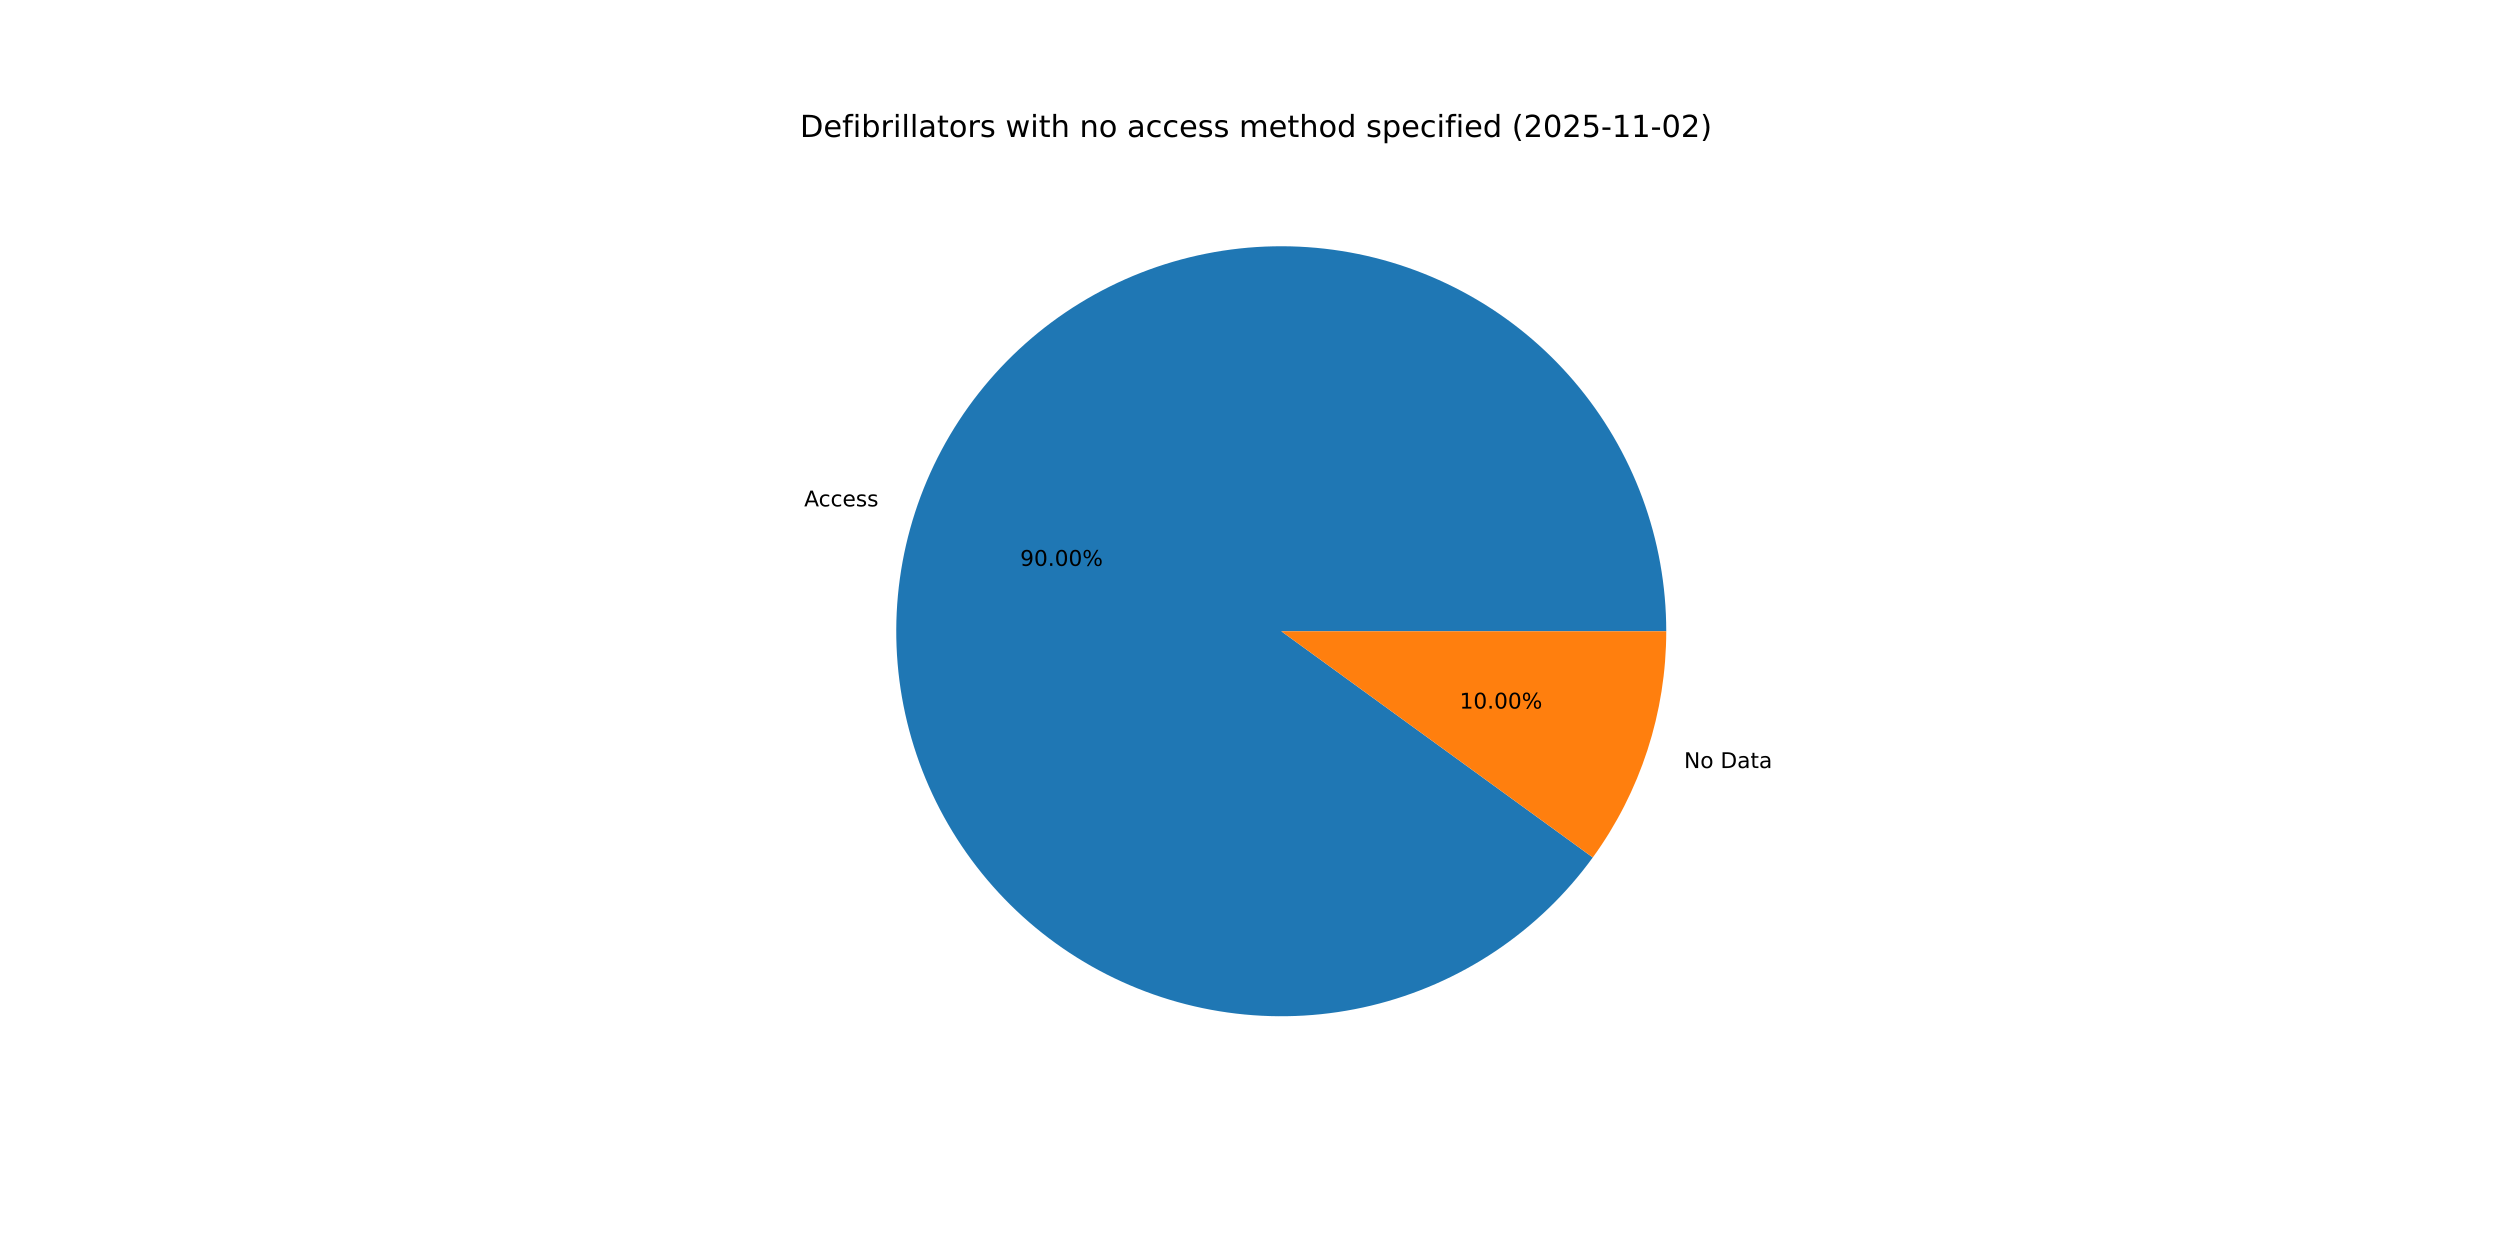
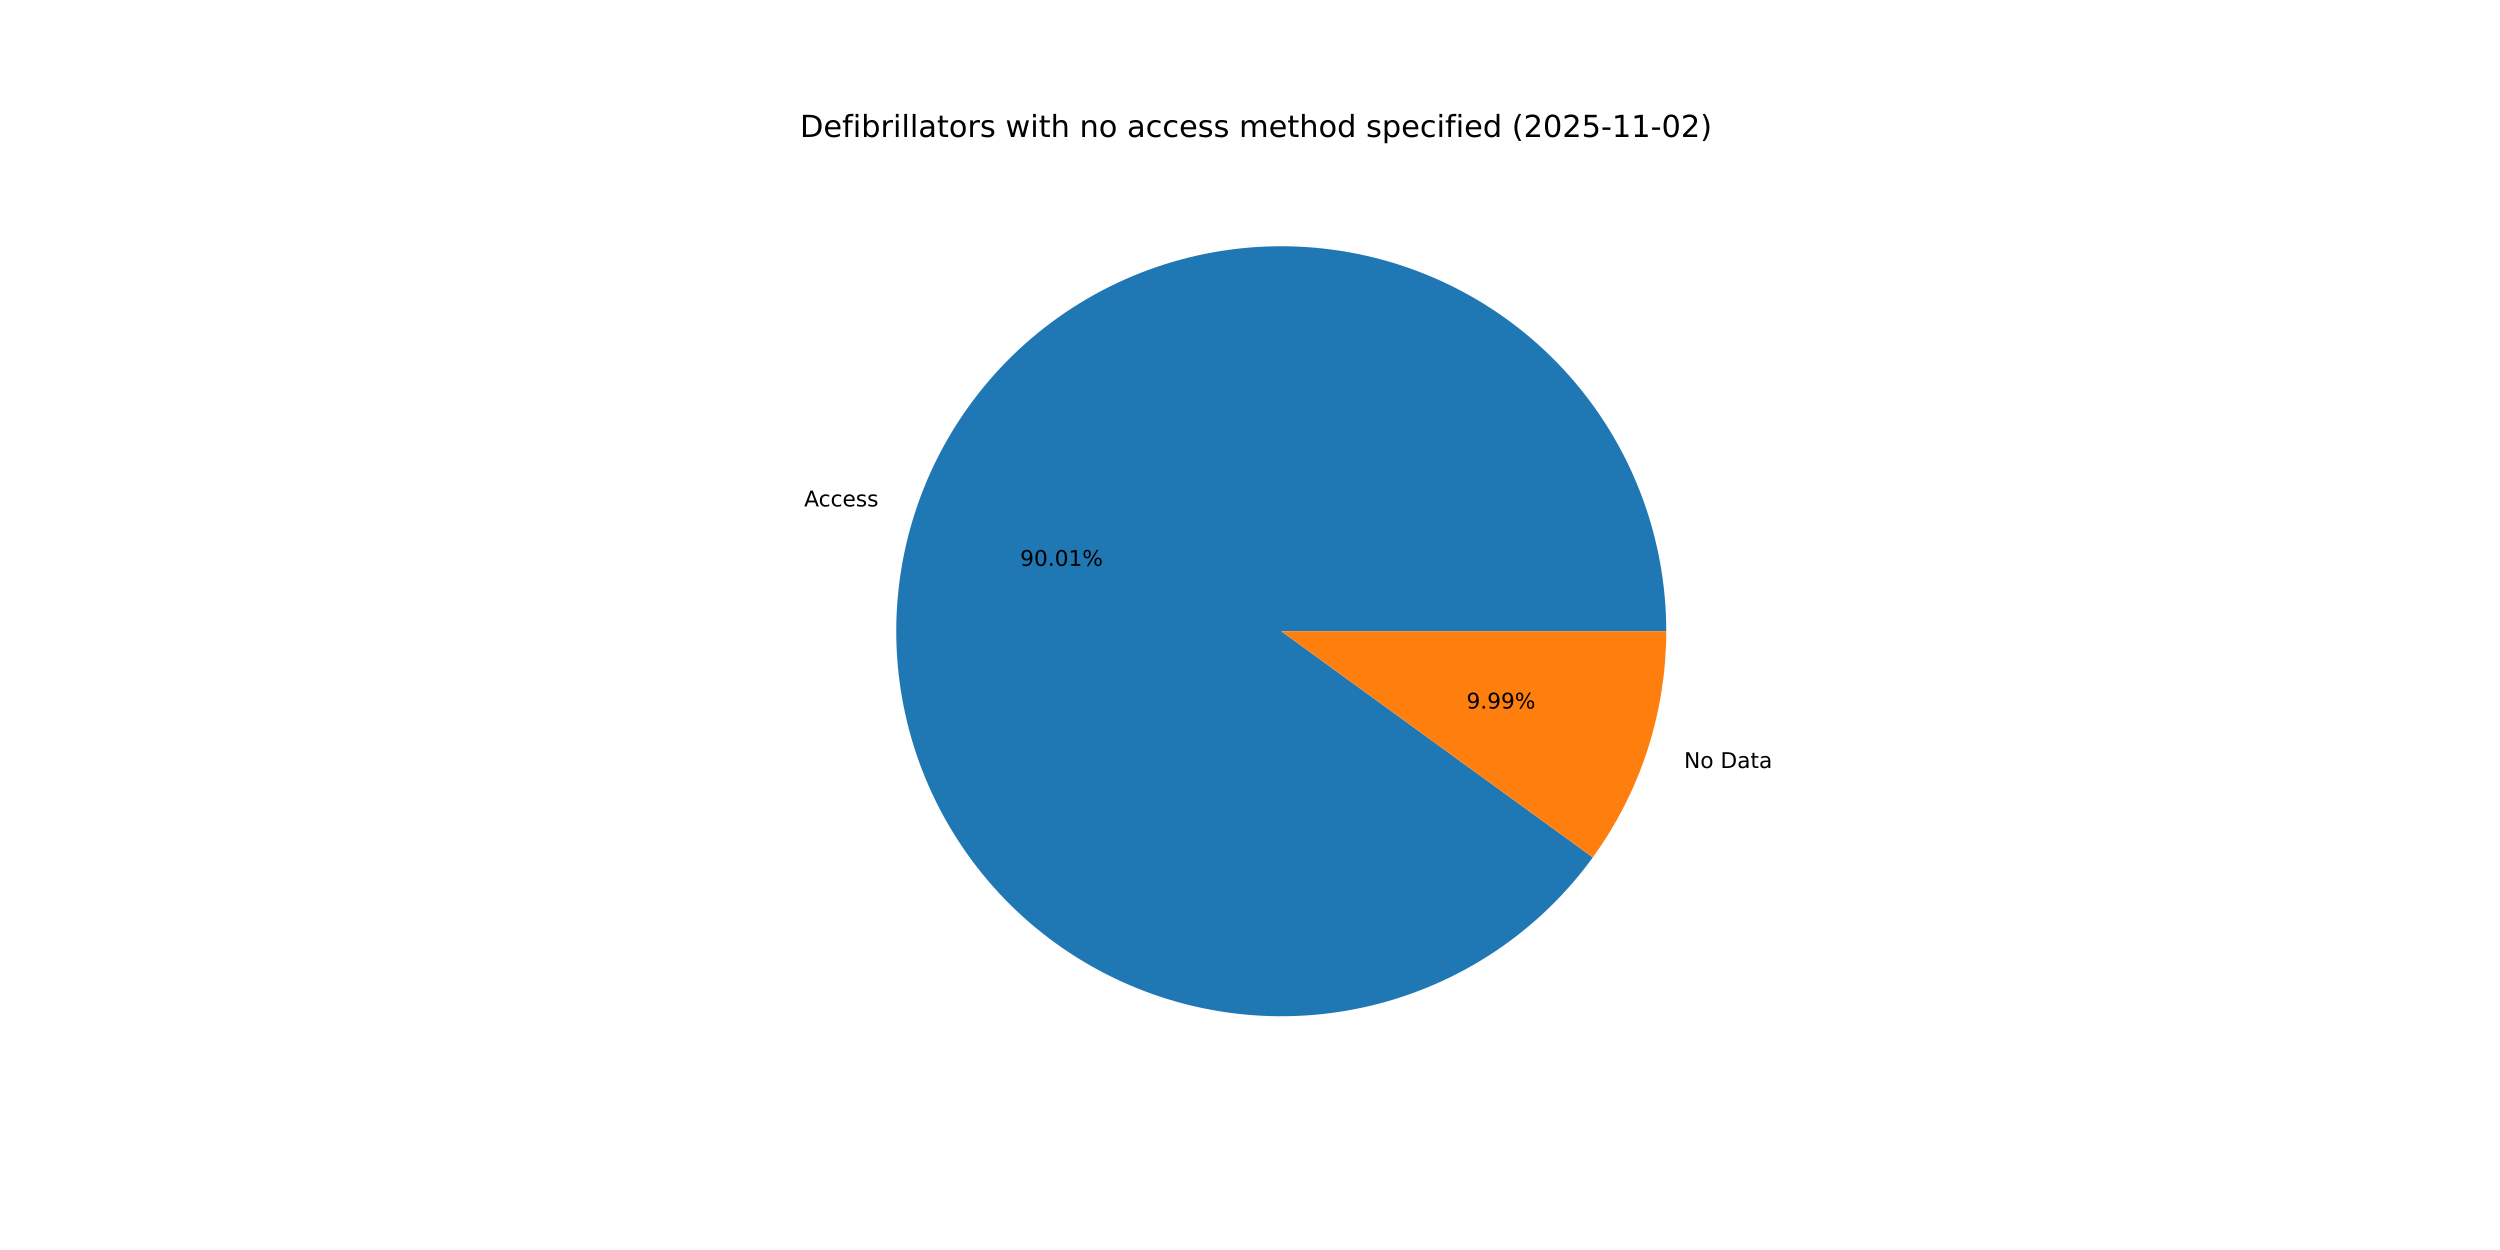
<svg xmlns="http://www.w3.org/2000/svg" xmlns:xlink="http://www.w3.org/1999/xlink" width="1152pt" height="576pt" viewBox="0 0 1152 576" version="1.1">
  <defs>
    <style type="text/css">*{stroke-linejoin: round; stroke-linecap: butt}</style>
  </defs>
  <g id="figure_1">
    <g id="patch_1">
      <path d="M 0 576  L 1152 576  L 1152 0  L 0 0  z " style="fill: #ffffff" />
    </g>
    <g id="axes_1">
      <g id="patch_2">
-         <path d="M 767.808 290.88  C 767.808 269.924 764.095 249.134 756.842 229.473  C 749.588 209.813 738.909 191.593 725.298 175.658  C 711.688 159.724 695.362 146.327 677.078 136.088  C 658.794 125.85 638.839 118.931 618.142 115.654  C 597.444 112.378 576.328 112.794 555.776 116.884  C 535.223 120.973 515.557 128.673 497.69 139.624  C 479.824 150.575 464.038 164.605 451.066 181.063  C 438.095 197.521 428.141 216.149 421.668 236.079  C 415.195 256.01 412.304 276.931 413.13 297.87  C 413.955 318.81 418.485 339.438 426.507 358.797  C 434.53 378.156 445.919 395.942 460.146 411.327  C 474.374 426.713 491.215 439.457 509.889 448.967  C 528.562 458.477 548.773 464.604 569.584 467.063  C 590.395 469.521 611.478 468.274 631.853 463.377  C 652.229 458.481 671.577 450.012 688.998 438.366  C 706.419 426.719 721.639 412.078 733.953 395.121  L 590.4 290.88  z " style="fill: #1f77b4" />
+         <path d="M 767.808 290.88  C 767.808 269.924 764.095 249.133 756.841 229.472  C 749.587 209.811 738.907 191.59 725.296 175.656  C 711.686 159.721 695.358 146.324 677.074 136.086  C 658.789 125.847 638.833 118.93 618.135 115.653  C 597.437 112.377 576.32 112.794 555.767 116.885  C 535.214 120.976 515.548 128.677 497.682 139.629  C 479.815 150.581 464.03 164.613 451.059 181.072  C 438.088 197.532 428.136 216.16 421.664 236.092  C 415.192 256.024 412.303 276.946 413.13 297.885  C 413.958 318.825 418.489 339.454 426.514 358.813  C 434.538 378.172 445.93 395.956 460.159 411.341  C 474.388 426.726 491.232 439.468 509.907 448.976  C 528.581 458.484 548.794 464.609 569.606 467.065  C 590.418 469.521 611.501 468.271 631.876 463.372  C 652.252 458.472 671.599 450.001 689.019 438.352  C 706.439 426.703 721.658 412.058 733.968 395.1  L 590.4 290.88  z " style="fill: #1f77b4" />
      </g>
      <g id="patch_3">
-         <path d="M 733.953 395.121  C 744.887 380.064 753.384 363.379 759.132 345.681  C 764.88 327.982 767.808 309.489 767.808 290.88  L 590.4 290.88  z " style="fill: #ff7f0e" />
+         <path d="M 733.968 395.1  C 744.897 380.044 753.391 363.363 759.136 345.668  C 764.882 327.973 767.808 309.484 767.808 290.88  L 590.4 290.88  z " style="fill: #ff7f0e" />
      </g>
      <g id="matplotlib.axis_1" />
      <g id="matplotlib.axis_2" />
      <g id="text_1">
-         <g transform="translate(370.5604 233.3586) scale(0.1 -0.1)">
+         <g transform="translate(370.5559 233.3727) scale(0.1 -0.1)">
          <defs>
            <path id="DejaVuSans-41" d="M 2188 4044  L 1331 1722  L 3047 1722  L 2188 4044  z M 1831 4666  L 2547 4666  L 4325 0  L 3669 0  L 3244 1197  L 1141 1197  L 716 0  L 50 0  L 1831 4666  z " transform="scale(0.015625)" />
            <path id="DejaVuSans-63" d="M 3122 3366  L 3122 2828  Q 2878 2963 2633 3030  Q 2388 3097 2138 3097  Q 1578 3097 1268 2742  Q 959 2388 959 1747  Q 959 1106 1268 751  Q 1578 397 2138 397  Q 2388 397 2633 464  Q 2878 531 3122 666  L 3122 134  Q 2881 22 2623 -34  Q 2366 -91 2075 -91  Q 1284 -91 818 406  Q 353 903 353 1747  Q 353 2603 823 3093  Q 1294 3584 2113 3584  Q 2378 3584 2631 3529  Q 2884 3475 3122 3366  z " transform="scale(0.015625)" />
            <path id="DejaVuSans-65" d="M 3597 1894  L 3597 1613  L 953 1613  Q 991 1019 1311 708  Q 1631 397 2203 397  Q 2534 397 2845 478  Q 3156 559 3463 722  L 3463 178  Q 3153 47 2828 -22  Q 2503 -91 2169 -91  Q 1331 -91 842 396  Q 353 884 353 1716  Q 353 2575 817 3079  Q 1281 3584 2069 3584  Q 2775 3584 3186 3129  Q 3597 2675 3597 1894  z M 3022 2063  Q 3016 2534 2758 2815  Q 2500 3097 2075 3097  Q 1594 3097 1305 2825  Q 1016 2553 972 2059  L 3022 2063  z " transform="scale(0.015625)" />
            <path id="DejaVuSans-73" d="M 2834 3397  L 2834 2853  Q 2591 2978 2328 3040  Q 2066 3103 1784 3103  Q 1356 3103 1142 2972  Q 928 2841 928 2578  Q 928 2378 1081 2264  Q 1234 2150 1697 2047  L 1894 2003  Q 2506 1872 2764 1633  Q 3022 1394 3022 966  Q 3022 478 2636 193  Q 2250 -91 1575 -91  Q 1294 -91 989 -36  Q 684 19 347 128  L 347 722  Q 666 556 975 473  Q 1284 391 1588 391  Q 1994 391 2212 530  Q 2431 669 2431 922  Q 2431 1156 2273 1281  Q 2116 1406 1581 1522  L 1381 1569  Q 847 1681 609 1914  Q 372 2147 372 2553  Q 372 3047 722 3315  Q 1072 3584 1716 3584  Q 2034 3584 2315 3537  Q 2597 3491 2834 3397  z " transform="scale(0.015625)" />
          </defs>
          <use xlink:href="#DejaVuSans-41" />
          <use xlink:href="#DejaVuSans-63" x="66.658" />
          <use xlink:href="#DejaVuSans-63" x="121.639" />
          <use xlink:href="#DejaVuSans-65" x="176.619" />
          <use xlink:href="#DejaVuSans-73" x="238.143" />
          <use xlink:href="#DejaVuSans-73" x="290.242" />
        </g>
      </g>
      <g id="text_2">
-         <g transform="translate(470.096 260.759) scale(0.1 -0.1)">
+         <g transform="translate(470.0935 260.7667) scale(0.1 -0.1)">
          <defs>
            <path id="DejaVuSans-39" d="M 703 97  L 703 672  Q 941 559 1184 500  Q 1428 441 1663 441  Q 2288 441 2617 861  Q 2947 1281 2994 2138  Q 2813 1869 2534 1725  Q 2256 1581 1919 1581  Q 1219 1581 811 2004  Q 403 2428 403 3163  Q 403 3881 828 4315  Q 1253 4750 1959 4750  Q 2769 4750 3195 4129  Q 3622 3509 3622 2328  Q 3622 1225 3098 567  Q 2575 -91 1691 -91  Q 1453 -91 1209 -44  Q 966 3 703 97  z M 1959 2075  Q 2384 2075 2632 2365  Q 2881 2656 2881 3163  Q 2881 3666 2632 3958  Q 2384 4250 1959 4250  Q 1534 4250 1286 3958  Q 1038 3666 1038 3163  Q 1038 2656 1286 2365  Q 1534 2075 1959 2075  z " transform="scale(0.015625)" />
            <path id="DejaVuSans-30" d="M 2034 4250  Q 1547 4250 1301 3770  Q 1056 3291 1056 2328  Q 1056 1369 1301 889  Q 1547 409 2034 409  Q 2525 409 2770 889  Q 3016 1369 3016 2328  Q 3016 3291 2770 3770  Q 2525 4250 2034 4250  z M 2034 4750  Q 2819 4750 3233 4129  Q 3647 3509 3647 2328  Q 3647 1150 3233 529  Q 2819 -91 2034 -91  Q 1250 -91 836 529  Q 422 1150 422 2328  Q 422 3509 836 4129  Q 1250 4750 2034 4750  z " transform="scale(0.015625)" />
            <path id="DejaVuSans-2e" d="M 684 794  L 1344 794  L 1344 0  L 684 0  L 684 794  z " transform="scale(0.015625)" />
+             <path id="DejaVuSans-31" d="M 794 531  L 1825 531  L 1825 4091  L 703 3866  L 703 4441  L 1819 4666  L 2450 4666  L 2450 531  L 3481 531  L 3481 0  L 794 0  L 794 531  z " transform="scale(0.015625)" />
            <path id="DejaVuSans-25" d="M 4653 2053  Q 4381 2053 4226 1822  Q 4072 1591 4072 1178  Q 4072 772 4226 539  Q 4381 306 4653 306  Q 4919 306 5073 539  Q 5228 772 5228 1178  Q 5228 1588 5073 1820  Q 4919 2053 4653 2053  z M 4653 2450  Q 5147 2450 5437 2106  Q 5728 1763 5728 1178  Q 5728 594 5436 251  Q 5144 -91 4653 -91  Q 4153 -91 3862 251  Q 3572 594 3572 1178  Q 3572 1766 3864 2108  Q 4156 2450 4653 2450  z M 1428 4353  Q 1159 4353 1004 4120  Q 850 3888 850 3481  Q 850 3069 1003 2837  Q 1156 2606 1428 2606  Q 1700 2606 1854 2837  Q 2009 3069 2009 3481  Q 2009 3884 1853 4118  Q 1697 4353 1428 4353  z M 4250 4750  L 4750 4750  L 1831 -91  L 1331 -91  L 4250 4750  z M 1428 4750  Q 1922 4750 2215 4408  Q 2509 4066 2509 3481  Q 2509 2891 2217 2550  Q 1925 2209 1428 2209  Q 931 2209 642 2551  Q 353 2894 353 3481  Q 353 4063 643 4406  Q 934 4750 1428 4750  z " transform="scale(0.015625)" />
          </defs>
          <use xlink:href="#DejaVuSans-39" />
          <use xlink:href="#DejaVuSans-30" x="63.623" />
          <use xlink:href="#DejaVuSans-2e" x="127.246" />
          <use xlink:href="#DejaVuSans-30" x="159.033" />
-           <use xlink:href="#DejaVuSans-30" x="222.656" />
+           <use xlink:href="#DejaVuSans-31" x="222.656" />
          <use xlink:href="#DejaVuSans-25" x="286.279" />
        </g>
      </g>
      <g id="text_3">
-         <g transform="translate(776.0052 353.9201) scale(0.1 -0.1)">
+         <g transform="translate(776.0098 353.906) scale(0.1 -0.1)">
          <defs>
            <path id="DejaVuSans-4e" d="M 628 4666  L 1478 4666  L 3547 763  L 3547 4666  L 4159 4666  L 4159 0  L 3309 0  L 1241 3903  L 1241 0  L 628 0  L 628 4666  z " transform="scale(0.015625)" />
            <path id="DejaVuSans-6f" d="M 1959 3097  Q 1497 3097 1228 2736  Q 959 2375 959 1747  Q 959 1119 1226 758  Q 1494 397 1959 397  Q 2419 397 2687 759  Q 2956 1122 2956 1747  Q 2956 2369 2687 2733  Q 2419 3097 1959 3097  z M 1959 3584  Q 2709 3584 3137 3096  Q 3566 2609 3566 1747  Q 3566 888 3137 398  Q 2709 -91 1959 -91  Q 1206 -91 779 398  Q 353 888 353 1747  Q 353 2609 779 3096  Q 1206 3584 1959 3584  z " transform="scale(0.015625)" />
            <path id="DejaVuSans-20" transform="scale(0.015625)" />
            <path id="DejaVuSans-44" d="M 1259 4147  L 1259 519  L 2022 519  Q 2988 519 3436 956  Q 3884 1394 3884 2338  Q 3884 3275 3436 3711  Q 2988 4147 2022 4147  L 1259 4147  z M 628 4666  L 1925 4666  Q 3281 4666 3915 4102  Q 4550 3538 4550 2338  Q 4550 1131 3912 565  Q 3275 0 1925 0  L 628 0  L 628 4666  z " transform="scale(0.015625)" />
            <path id="DejaVuSans-61" d="M 2194 1759  Q 1497 1759 1228 1600  Q 959 1441 959 1056  Q 959 750 1161 570  Q 1363 391 1709 391  Q 2188 391 2477 730  Q 2766 1069 2766 1631  L 2766 1759  L 2194 1759  z M 3341 1997  L 3341 0  L 2766 0  L 2766 531  Q 2569 213 2275 61  Q 1981 -91 1556 -91  Q 1019 -91 701 211  Q 384 513 384 1019  Q 384 1609 779 1909  Q 1175 2209 1959 2209  L 2766 2209  L 2766 2266  Q 2766 2663 2505 2880  Q 2244 3097 1772 3097  Q 1472 3097 1187 3025  Q 903 2953 641 2809  L 641 3341  Q 956 3463 1253 3523  Q 1550 3584 1831 3584  Q 2591 3584 2966 3190  Q 3341 2797 3341 1997  z " transform="scale(0.015625)" />
            <path id="DejaVuSans-74" d="M 1172 4494  L 1172 3500  L 2356 3500  L 2356 3053  L 1172 3053  L 1172 1153  Q 1172 725 1289 603  Q 1406 481 1766 481  L 2356 481  L 2356 0  L 1766 0  Q 1100 0 847 248  Q 594 497 594 1153  L 594 3053  L 172 3053  L 172 3500  L 594 3500  L 594 4494  L 1172 4494  z " transform="scale(0.015625)" />
          </defs>
          <use xlink:href="#DejaVuSans-4e" />
          <use xlink:href="#DejaVuSans-6f" x="74.805" />
          <use xlink:href="#DejaVuSans-20" x="135.986" />
          <use xlink:href="#DejaVuSans-44" x="167.773" />
          <use xlink:href="#DejaVuSans-61" x="244.775" />
          <use xlink:href="#DejaVuSans-74" x="306.055" />
          <use xlink:href="#DejaVuSans-61" x="345.264" />
        </g>
      </g>
      <g id="text_4">
-         <g transform="translate(672.5743 326.5198) scale(0.1 -0.1)">
-           <defs>
-             <path id="DejaVuSans-31" d="M 794 531  L 1825 531  L 1825 4091  L 703 3866  L 703 4441  L 1819 4666  L 2450 4666  L 2450 531  L 3481 531  L 3481 0  L 794 0  L 794 531  z " transform="scale(0.015625)" />
-           </defs>
-           <use xlink:href="#DejaVuSans-31" />
-           <use xlink:href="#DejaVuSans-30" x="63.623" />
-           <use xlink:href="#DejaVuSans-2e" x="127.246" />
-           <use xlink:href="#DejaVuSans-30" x="159.033" />
-           <use xlink:href="#DejaVuSans-30" x="222.656" />
-           <use xlink:href="#DejaVuSans-25" x="286.279" />
+         <g transform="translate(675.7581 326.5121) scale(0.1 -0.1)">
+           <use xlink:href="#DejaVuSans-39" />
+           <use xlink:href="#DejaVuSans-2e" x="63.623" />
+           <use xlink:href="#DejaVuSans-39" x="95.41" />
+           <use xlink:href="#DejaVuSans-39" x="159.033" />
+           <use xlink:href="#DejaVuSans-25" x="222.656" />
        </g>
      </g>
      <g id="text_5">
        <g transform="translate(368.64 63.12) scale(0.14 -0.14)">
          <defs>
            <path id="DejaVuSans-66" d="M 2375 4863  L 2375 4384  L 1825 4384  Q 1516 4384 1395 4259  Q 1275 4134 1275 3809  L 1275 3500  L 2222 3500  L 2222 3053  L 1275 3053  L 1275 0  L 697 0  L 697 3053  L 147 3053  L 147 3500  L 697 3500  L 697 3744  Q 697 4328 969 4595  Q 1241 4863 1831 4863  L 2375 4863  z " transform="scale(0.015625)" />
            <path id="DejaVuSans-69" d="M 603 3500  L 1178 3500  L 1178 0  L 603 0  L 603 3500  z M 603 4863  L 1178 4863  L 1178 4134  L 603 4134  L 603 4863  z " transform="scale(0.015625)" />
            <path id="DejaVuSans-62" d="M 3116 1747  Q 3116 2381 2855 2742  Q 2594 3103 2138 3103  Q 1681 3103 1420 2742  Q 1159 2381 1159 1747  Q 1159 1113 1420 752  Q 1681 391 2138 391  Q 2594 391 2855 752  Q 3116 1113 3116 1747  z M 1159 2969  Q 1341 3281 1617 3432  Q 1894 3584 2278 3584  Q 2916 3584 3314 3078  Q 3713 2572 3713 1747  Q 3713 922 3314 415  Q 2916 -91 2278 -91  Q 1894 -91 1617 61  Q 1341 213 1159 525  L 1159 0  L 581 0  L 581 4863  L 1159 4863  L 1159 2969  z " transform="scale(0.015625)" />
            <path id="DejaVuSans-72" d="M 2631 2963  Q 2534 3019 2420 3045  Q 2306 3072 2169 3072  Q 1681 3072 1420 2755  Q 1159 2438 1159 1844  L 1159 0  L 581 0  L 581 3500  L 1159 3500  L 1159 2956  Q 1341 3275 1631 3429  Q 1922 3584 2338 3584  Q 2397 3584 2469 3576  Q 2541 3569 2628 3553  L 2631 2963  z " transform="scale(0.015625)" />
            <path id="DejaVuSans-6c" d="M 603 4863  L 1178 4863  L 1178 0  L 603 0  L 603 4863  z " transform="scale(0.015625)" />
            <path id="DejaVuSans-77" d="M 269 3500  L 844 3500  L 1563 769  L 2278 3500  L 2956 3500  L 3675 769  L 4391 3500  L 4966 3500  L 4050 0  L 3372 0  L 2619 2869  L 1863 0  L 1184 0  L 269 3500  z " transform="scale(0.015625)" />
            <path id="DejaVuSans-68" d="M 3513 2113  L 3513 0  L 2938 0  L 2938 2094  Q 2938 2591 2744 2837  Q 2550 3084 2163 3084  Q 1697 3084 1428 2787  Q 1159 2491 1159 1978  L 1159 0  L 581 0  L 581 4863  L 1159 4863  L 1159 2956  Q 1366 3272 1645 3428  Q 1925 3584 2291 3584  Q 2894 3584 3203 3211  Q 3513 2838 3513 2113  z " transform="scale(0.015625)" />
            <path id="DejaVuSans-6e" d="M 3513 2113  L 3513 0  L 2938 0  L 2938 2094  Q 2938 2591 2744 2837  Q 2550 3084 2163 3084  Q 1697 3084 1428 2787  Q 1159 2491 1159 1978  L 1159 0  L 581 0  L 581 3500  L 1159 3500  L 1159 2956  Q 1366 3272 1645 3428  Q 1925 3584 2291 3584  Q 2894 3584 3203 3211  Q 3513 2838 3513 2113  z " transform="scale(0.015625)" />
            <path id="DejaVuSans-6d" d="M 3328 2828  Q 3544 3216 3844 3400  Q 4144 3584 4550 3584  Q 5097 3584 5394 3201  Q 5691 2819 5691 2113  L 5691 0  L 5113 0  L 5113 2094  Q 5113 2597 4934 2840  Q 4756 3084 4391 3084  Q 3944 3084 3684 2787  Q 3425 2491 3425 1978  L 3425 0  L 2847 0  L 2847 2094  Q 2847 2600 2669 2842  Q 2491 3084 2119 3084  Q 1678 3084 1418 2786  Q 1159 2488 1159 1978  L 1159 0  L 581 0  L 581 3500  L 1159 3500  L 1159 2956  Q 1356 3278 1631 3431  Q 1906 3584 2284 3584  Q 2666 3584 2933 3390  Q 3200 3197 3328 2828  z " transform="scale(0.015625)" />
            <path id="DejaVuSans-64" d="M 2906 2969  L 2906 4863  L 3481 4863  L 3481 0  L 2906 0  L 2906 525  Q 2725 213 2448 61  Q 2172 -91 1784 -91  Q 1150 -91 751 415  Q 353 922 353 1747  Q 353 2572 751 3078  Q 1150 3584 1784 3584  Q 2172 3584 2448 3432  Q 2725 3281 2906 2969  z M 947 1747  Q 947 1113 1208 752  Q 1469 391 1925 391  Q 2381 391 2643 752  Q 2906 1113 2906 1747  Q 2906 2381 2643 2742  Q 2381 3103 1925 3103  Q 1469 3103 1208 2742  Q 947 2381 947 1747  z " transform="scale(0.015625)" />
            <path id="DejaVuSans-70" d="M 1159 525  L 1159 -1331  L 581 -1331  L 581 3500  L 1159 3500  L 1159 2969  Q 1341 3281 1617 3432  Q 1894 3584 2278 3584  Q 2916 3584 3314 3078  Q 3713 2572 3713 1747  Q 3713 922 3314 415  Q 2916 -91 2278 -91  Q 1894 -91 1617 61  Q 1341 213 1159 525  z M 3116 1747  Q 3116 2381 2855 2742  Q 2594 3103 2138 3103  Q 1681 3103 1420 2742  Q 1159 2381 1159 1747  Q 1159 1113 1420 752  Q 1681 391 2138 391  Q 2594 391 2855 752  Q 3116 1113 3116 1747  z " transform="scale(0.015625)" />
            <path id="DejaVuSans-28" d="M 1984 4856  Q 1566 4138 1362 3434  Q 1159 2731 1159 2009  Q 1159 1288 1364 580  Q 1569 -128 1984 -844  L 1484 -844  Q 1016 -109 783 600  Q 550 1309 550 2009  Q 550 2706 781 3412  Q 1013 4119 1484 4856  L 1984 4856  z " transform="scale(0.015625)" />
            <path id="DejaVuSans-32" d="M 1228 531  L 3431 531  L 3431 0  L 469 0  L 469 531  Q 828 903 1448 1529  Q 2069 2156 2228 2338  Q 2531 2678 2651 2914  Q 2772 3150 2772 3378  Q 2772 3750 2511 3984  Q 2250 4219 1831 4219  Q 1534 4219 1204 4116  Q 875 4013 500 3803  L 500 4441  Q 881 4594 1212 4672  Q 1544 4750 1819 4750  Q 2544 4750 2975 4387  Q 3406 4025 3406 3419  Q 3406 3131 3298 2873  Q 3191 2616 2906 2266  Q 2828 2175 2409 1742  Q 1991 1309 1228 531  z " transform="scale(0.015625)" />
            <path id="DejaVuSans-35" d="M 691 4666  L 3169 4666  L 3169 4134  L 1269 4134  L 1269 2991  Q 1406 3038 1543 3061  Q 1681 3084 1819 3084  Q 2600 3084 3056 2656  Q 3513 2228 3513 1497  Q 3513 744 3044 326  Q 2575 -91 1722 -91  Q 1428 -91 1123 -41  Q 819 9 494 109  L 494 744  Q 775 591 1075 516  Q 1375 441 1709 441  Q 2250 441 2565 725  Q 2881 1009 2881 1497  Q 2881 1984 2565 2268  Q 2250 2553 1709 2553  Q 1456 2553 1204 2497  Q 953 2441 691 2322  L 691 4666  z " transform="scale(0.015625)" />
            <path id="DejaVuSans-2d" d="M 313 2009  L 1997 2009  L 1997 1497  L 313 1497  L 313 2009  z " transform="scale(0.015625)" />
            <path id="DejaVuSans-29" d="M 513 4856  L 1013 4856  Q 1481 4119 1714 3412  Q 1947 2706 1947 2009  Q 1947 1309 1714 600  Q 1481 -109 1013 -844  L 513 -844  Q 928 -128 1133 580  Q 1338 1288 1338 2009  Q 1338 2731 1133 3434  Q 928 4138 513 4856  z " transform="scale(0.015625)" />
          </defs>
          <use xlink:href="#DejaVuSans-44" />
          <use xlink:href="#DejaVuSans-65" x="77.002" />
          <use xlink:href="#DejaVuSans-66" x="138.525" />
          <use xlink:href="#DejaVuSans-69" x="173.73" />
          <use xlink:href="#DejaVuSans-62" x="201.514" />
          <use xlink:href="#DejaVuSans-72" x="264.99" />
          <use xlink:href="#DejaVuSans-69" x="306.104" />
          <use xlink:href="#DejaVuSans-6c" x="333.887" />
          <use xlink:href="#DejaVuSans-6c" x="361.67" />
          <use xlink:href="#DejaVuSans-61" x="389.453" />
          <use xlink:href="#DejaVuSans-74" x="450.732" />
          <use xlink:href="#DejaVuSans-6f" x="489.941" />
          <use xlink:href="#DejaVuSans-72" x="551.123" />
          <use xlink:href="#DejaVuSans-73" x="592.236" />
          <use xlink:href="#DejaVuSans-20" x="644.336" />
          <use xlink:href="#DejaVuSans-77" x="676.123" />
          <use xlink:href="#DejaVuSans-69" x="757.91" />
          <use xlink:href="#DejaVuSans-74" x="785.693" />
          <use xlink:href="#DejaVuSans-68" x="824.902" />
          <use xlink:href="#DejaVuSans-20" x="888.281" />
          <use xlink:href="#DejaVuSans-6e" x="920.068" />
          <use xlink:href="#DejaVuSans-6f" x="983.447" />
          <use xlink:href="#DejaVuSans-20" x="1044.629" />
          <use xlink:href="#DejaVuSans-61" x="1076.416" />
          <use xlink:href="#DejaVuSans-63" x="1137.695" />
          <use xlink:href="#DejaVuSans-63" x="1192.676" />
          <use xlink:href="#DejaVuSans-65" x="1247.656" />
          <use xlink:href="#DejaVuSans-73" x="1309.18" />
          <use xlink:href="#DejaVuSans-73" x="1361.279" />
          <use xlink:href="#DejaVuSans-20" x="1413.379" />
          <use xlink:href="#DejaVuSans-6d" x="1445.166" />
          <use xlink:href="#DejaVuSans-65" x="1542.578" />
          <use xlink:href="#DejaVuSans-74" x="1604.102" />
          <use xlink:href="#DejaVuSans-68" x="1643.311" />
          <use xlink:href="#DejaVuSans-6f" x="1706.689" />
          <use xlink:href="#DejaVuSans-64" x="1767.871" />
          <use xlink:href="#DejaVuSans-20" x="1831.348" />
          <use xlink:href="#DejaVuSans-73" x="1863.135" />
          <use xlink:href="#DejaVuSans-70" x="1915.234" />
          <use xlink:href="#DejaVuSans-65" x="1978.711" />
          <use xlink:href="#DejaVuSans-63" x="2040.234" />
          <use xlink:href="#DejaVuSans-69" x="2095.215" />
          <use xlink:href="#DejaVuSans-66" x="2122.998" />
          <use xlink:href="#DejaVuSans-69" x="2158.203" />
          <use xlink:href="#DejaVuSans-65" x="2185.986" />
          <use xlink:href="#DejaVuSans-64" x="2247.51" />
          <use xlink:href="#DejaVuSans-20" x="2310.986" />
          <use xlink:href="#DejaVuSans-28" x="2342.773" />
          <use xlink:href="#DejaVuSans-32" x="2381.787" />
          <use xlink:href="#DejaVuSans-30" x="2445.41" />
          <use xlink:href="#DejaVuSans-32" x="2509.033" />
          <use xlink:href="#DejaVuSans-35" x="2572.656" />
          <use xlink:href="#DejaVuSans-2d" x="2636.279" />
          <use xlink:href="#DejaVuSans-31" x="2672.363" />
          <use xlink:href="#DejaVuSans-31" x="2735.986" />
          <use xlink:href="#DejaVuSans-2d" x="2799.609" />
          <use xlink:href="#DejaVuSans-30" x="2835.693" />
          <use xlink:href="#DejaVuSans-32" x="2899.316" />
          <use xlink:href="#DejaVuSans-29" x="2962.939" />
        </g>
      </g>
    </g>
  </g>
</svg>
